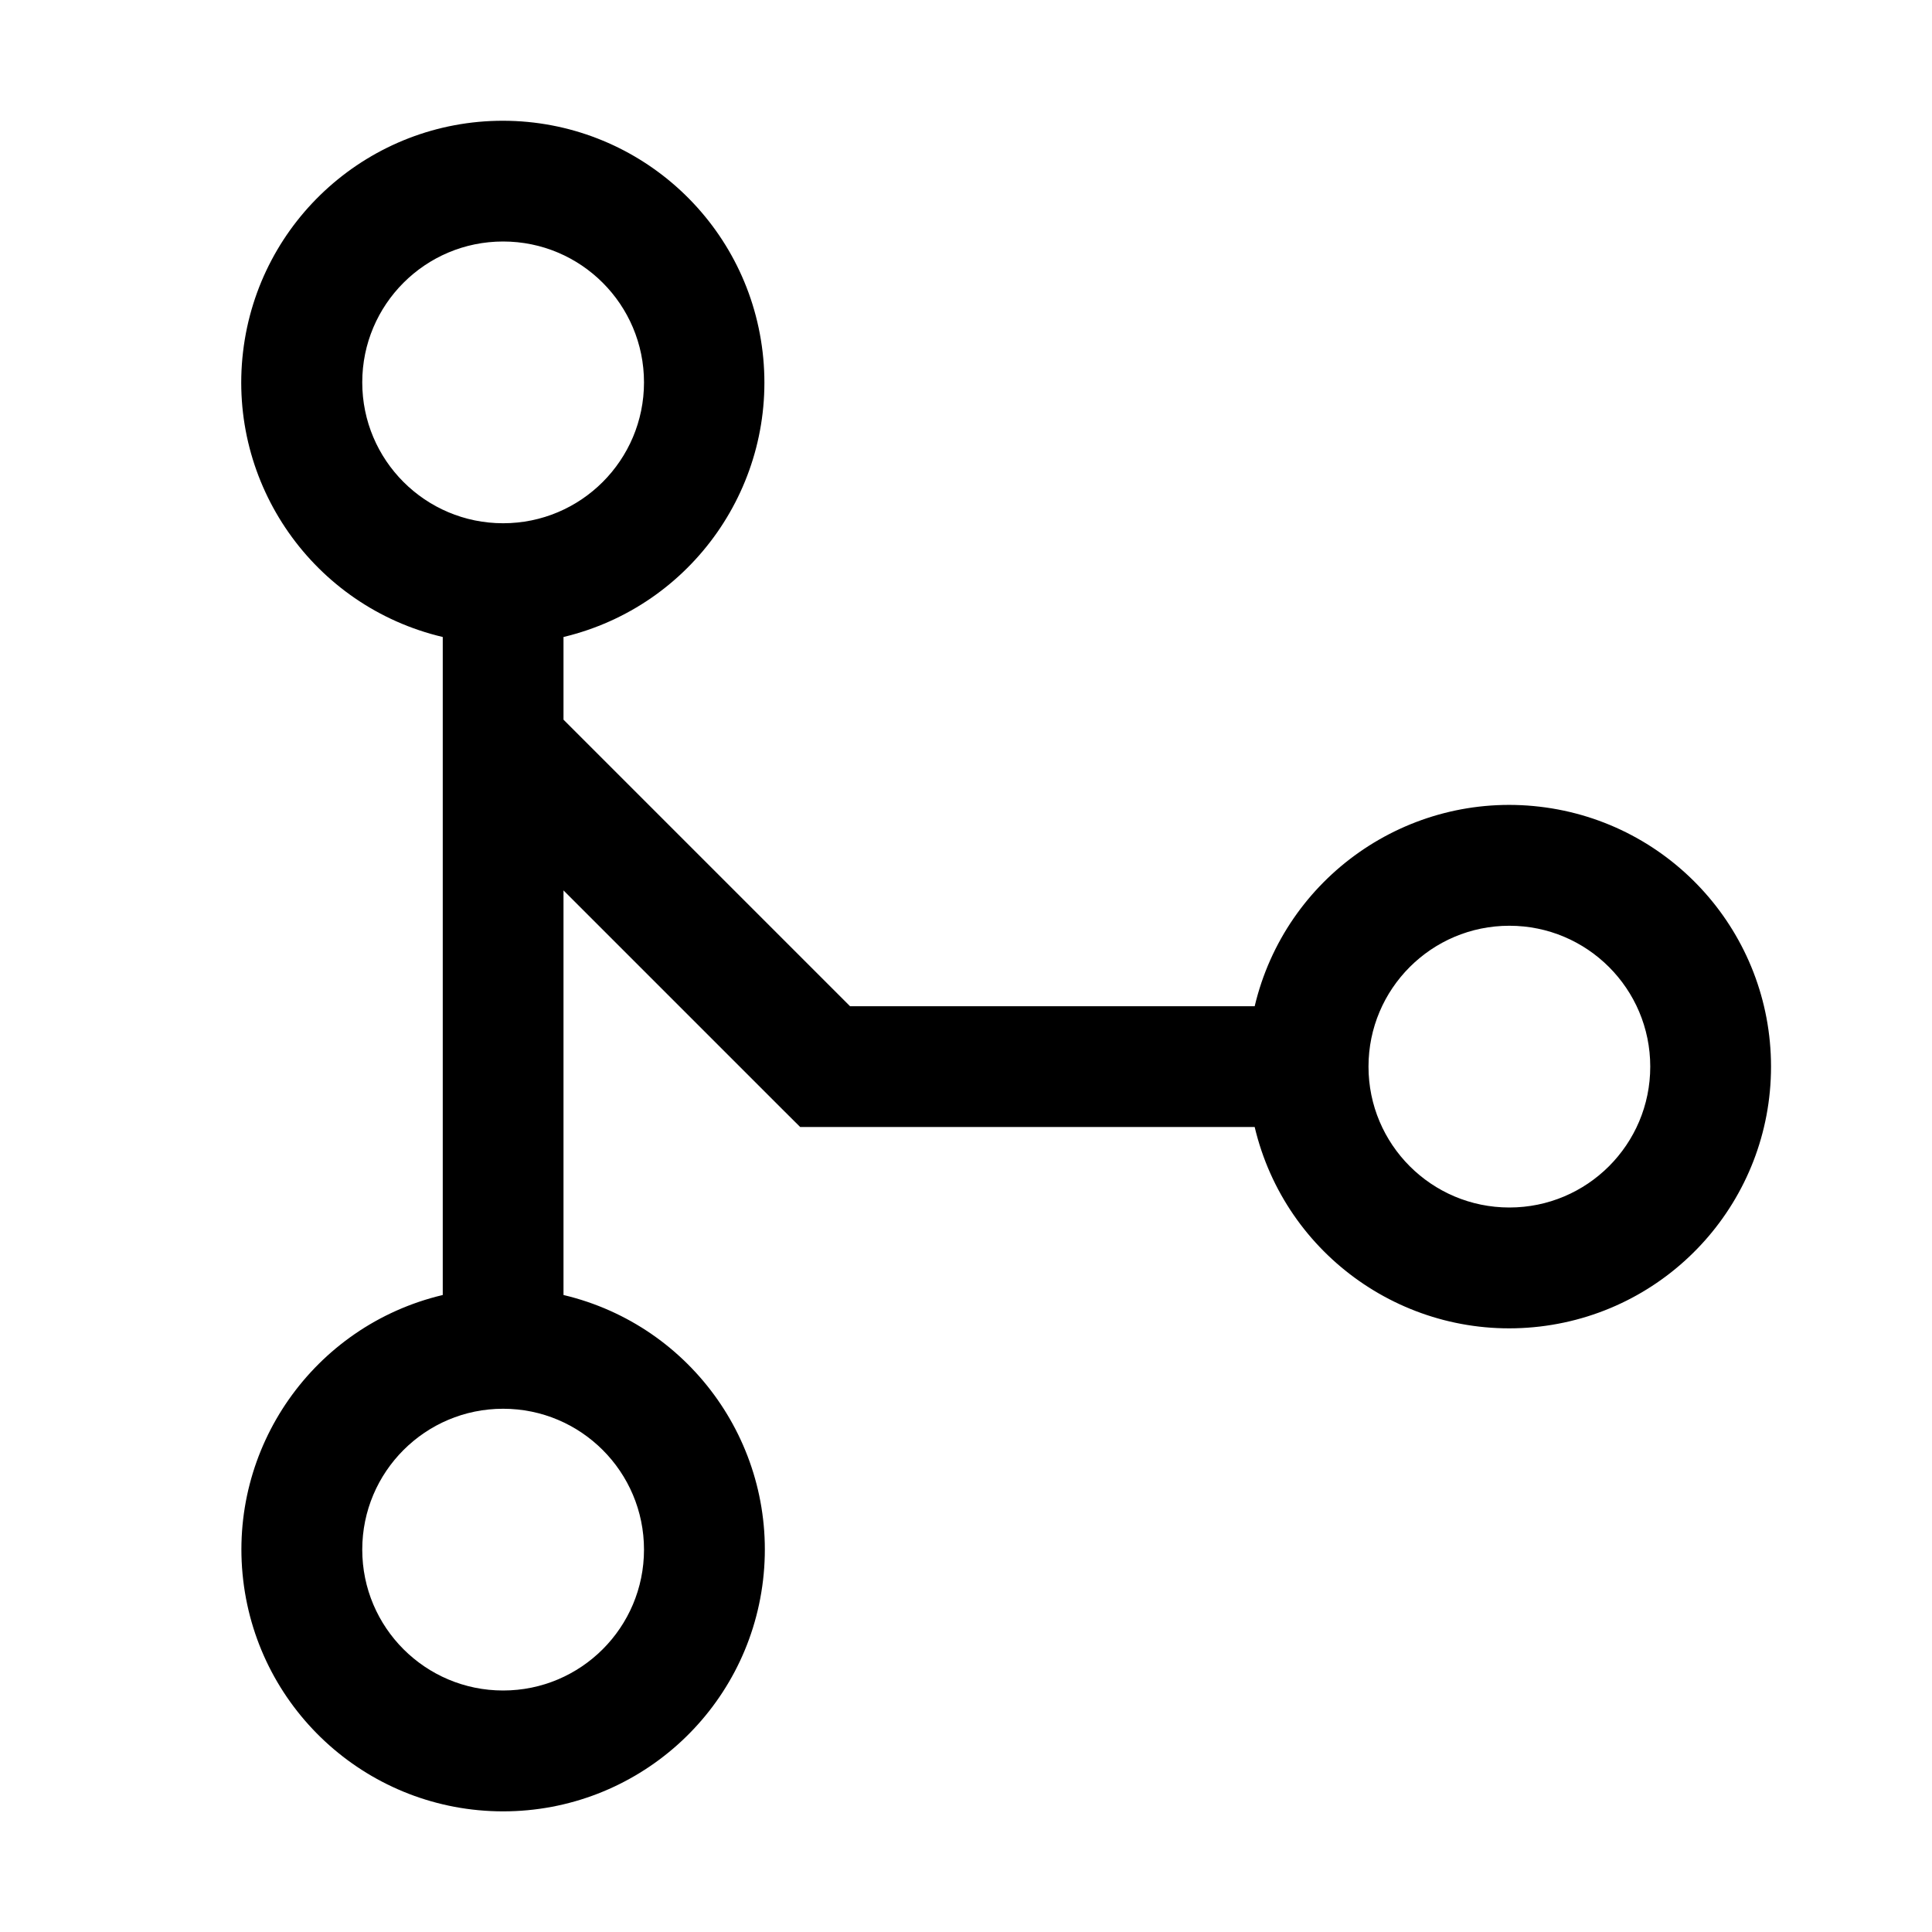
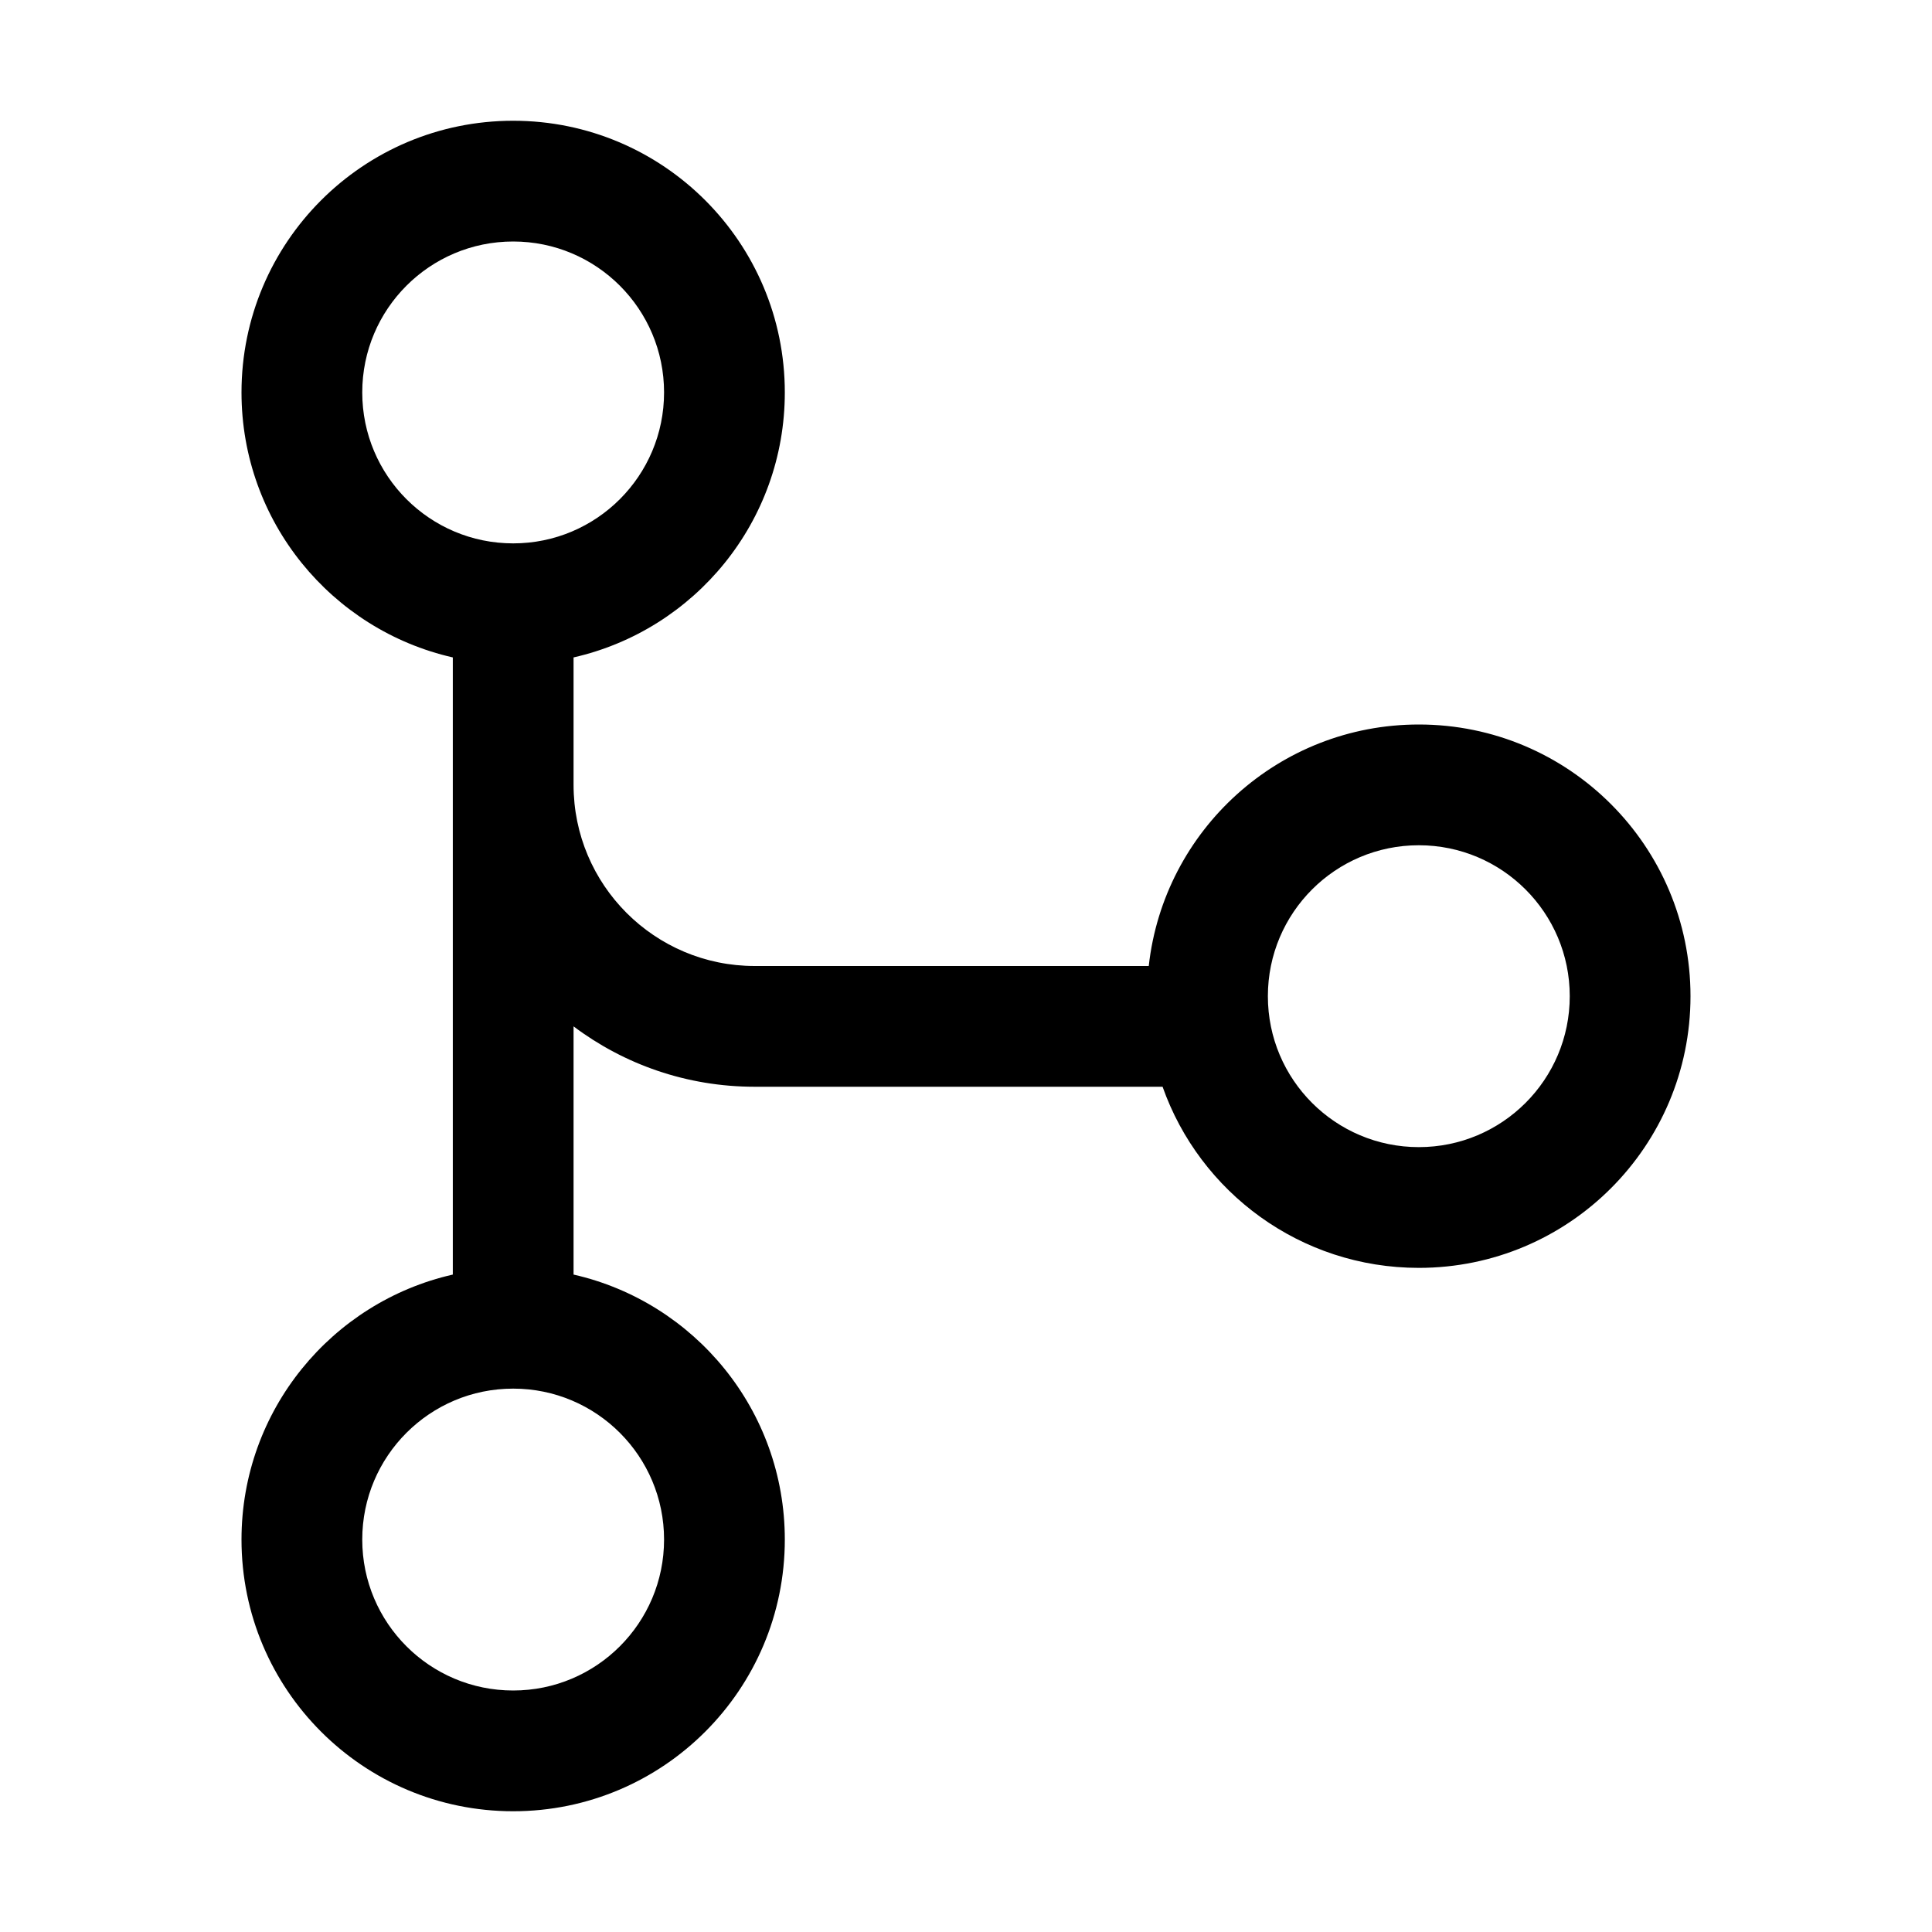
- <svg xmlns="http://www.w3.org/2000/svg" viewBox="0 0 24 24">
-   <path fill-rule="evenodd" d="M8 4.75a1.75 1.75 0 11-3.5 0 1.75 1.75 0 013.5 0zM7 7.913A3.251 3.251 0 006.25 1.5a3.25 3.25 0 00-.75 6.413v8.174a3.251 3.251 0 101.5 0v-5.026l2.72 2.72.22.219H15.586a3.251 3.251 0 100-1.5h-5.026L7 8.94V7.912zM6.25 21a1.75 1.75 0 100-3.5 1.75 1.75 0 000 3.5zm14.25-7.75a1.75 1.75 0 11-3.5 0 1.75 1.75 0 013.5 0z" />
+ <svg xmlns="http://www.w3.org/2000/svg" width="32" height="32" viewBox="0 0 32 32">
+   <path fill-rule="evenodd" clip-rule="evenodd" d="M6 6.5C6 5.119 7.119 4 8.5 4C9.88 4 10.999 5.119 10.999 6.5C10.999 7.881 9.88 9 8.5 9C7.119 9 6 7.881 6 6.5ZM9.5 10.889C11.504 10.434 12.999 8.642 12.999 6.5C12.999 4.015 10.985 2 8.5 2C6.014 2 4 4.015 4 6.5C4 8.642 5.496 10.434 7.5 10.889V21.111C5.496 21.566 4 23.358 4 25.5C4 27.985 6.014 30 8.5 30C10.985 30 12.999 27.985 12.999 25.5C12.999 23.358 11.504 21.566 9.5 21.111V17C10.335 17.628 11.374 18 12.5 18H19.256C19.873 19.748 21.54 21 23.5 21C25.985 21 28 18.985 28 16.5C28 14.015 25.985 12 23.5 12C21.183 12 19.276 13.75 19.027 16H12.5C10.843 16 9.5 14.657 9.5 13L9.5 12H9.5V10.889ZM6 25.5C6 24.119 7.119 23 8.5 23C9.88 23 10.999 24.119 10.999 25.5C10.999 26.881 9.88 28 8.5 28C7.119 28 6 26.881 6 25.5ZM21 16.5C21 15.119 22.119 14 23.5 14C24.88 14 26 15.119 26 16.5C26 17.881 24.88 19 23.5 19C22.119 19 21 17.881 21 16.5Z" />
</svg>
